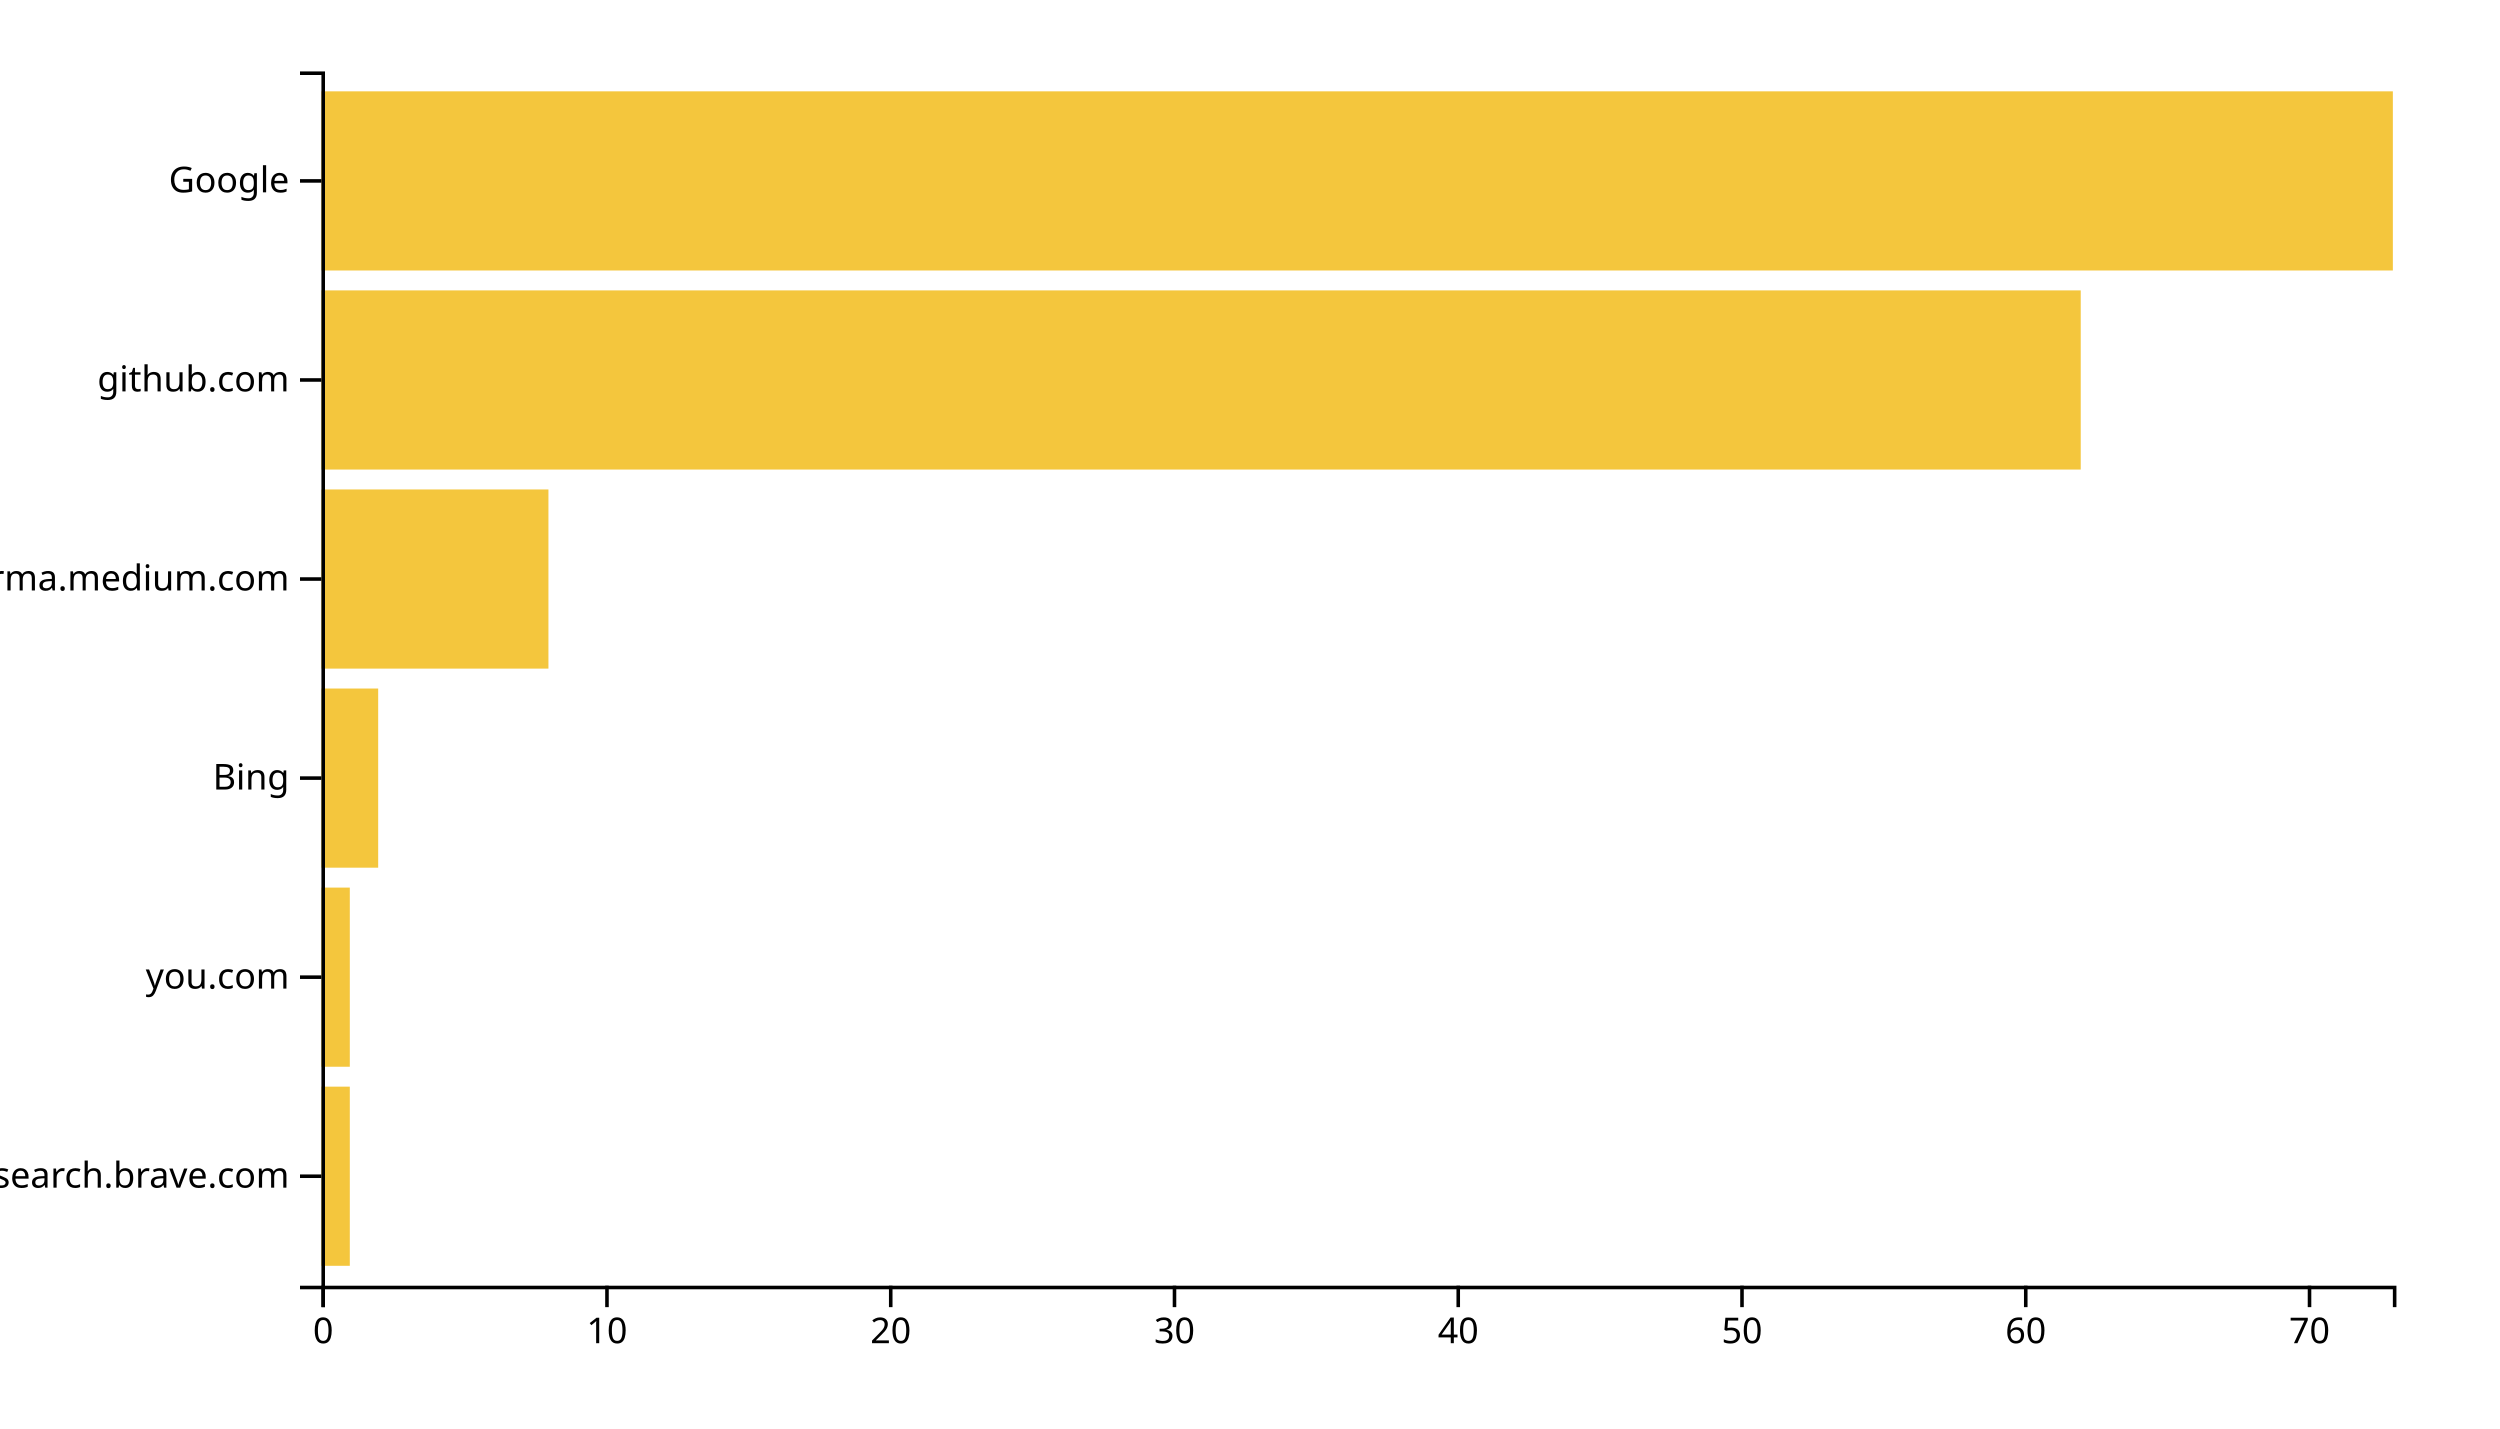
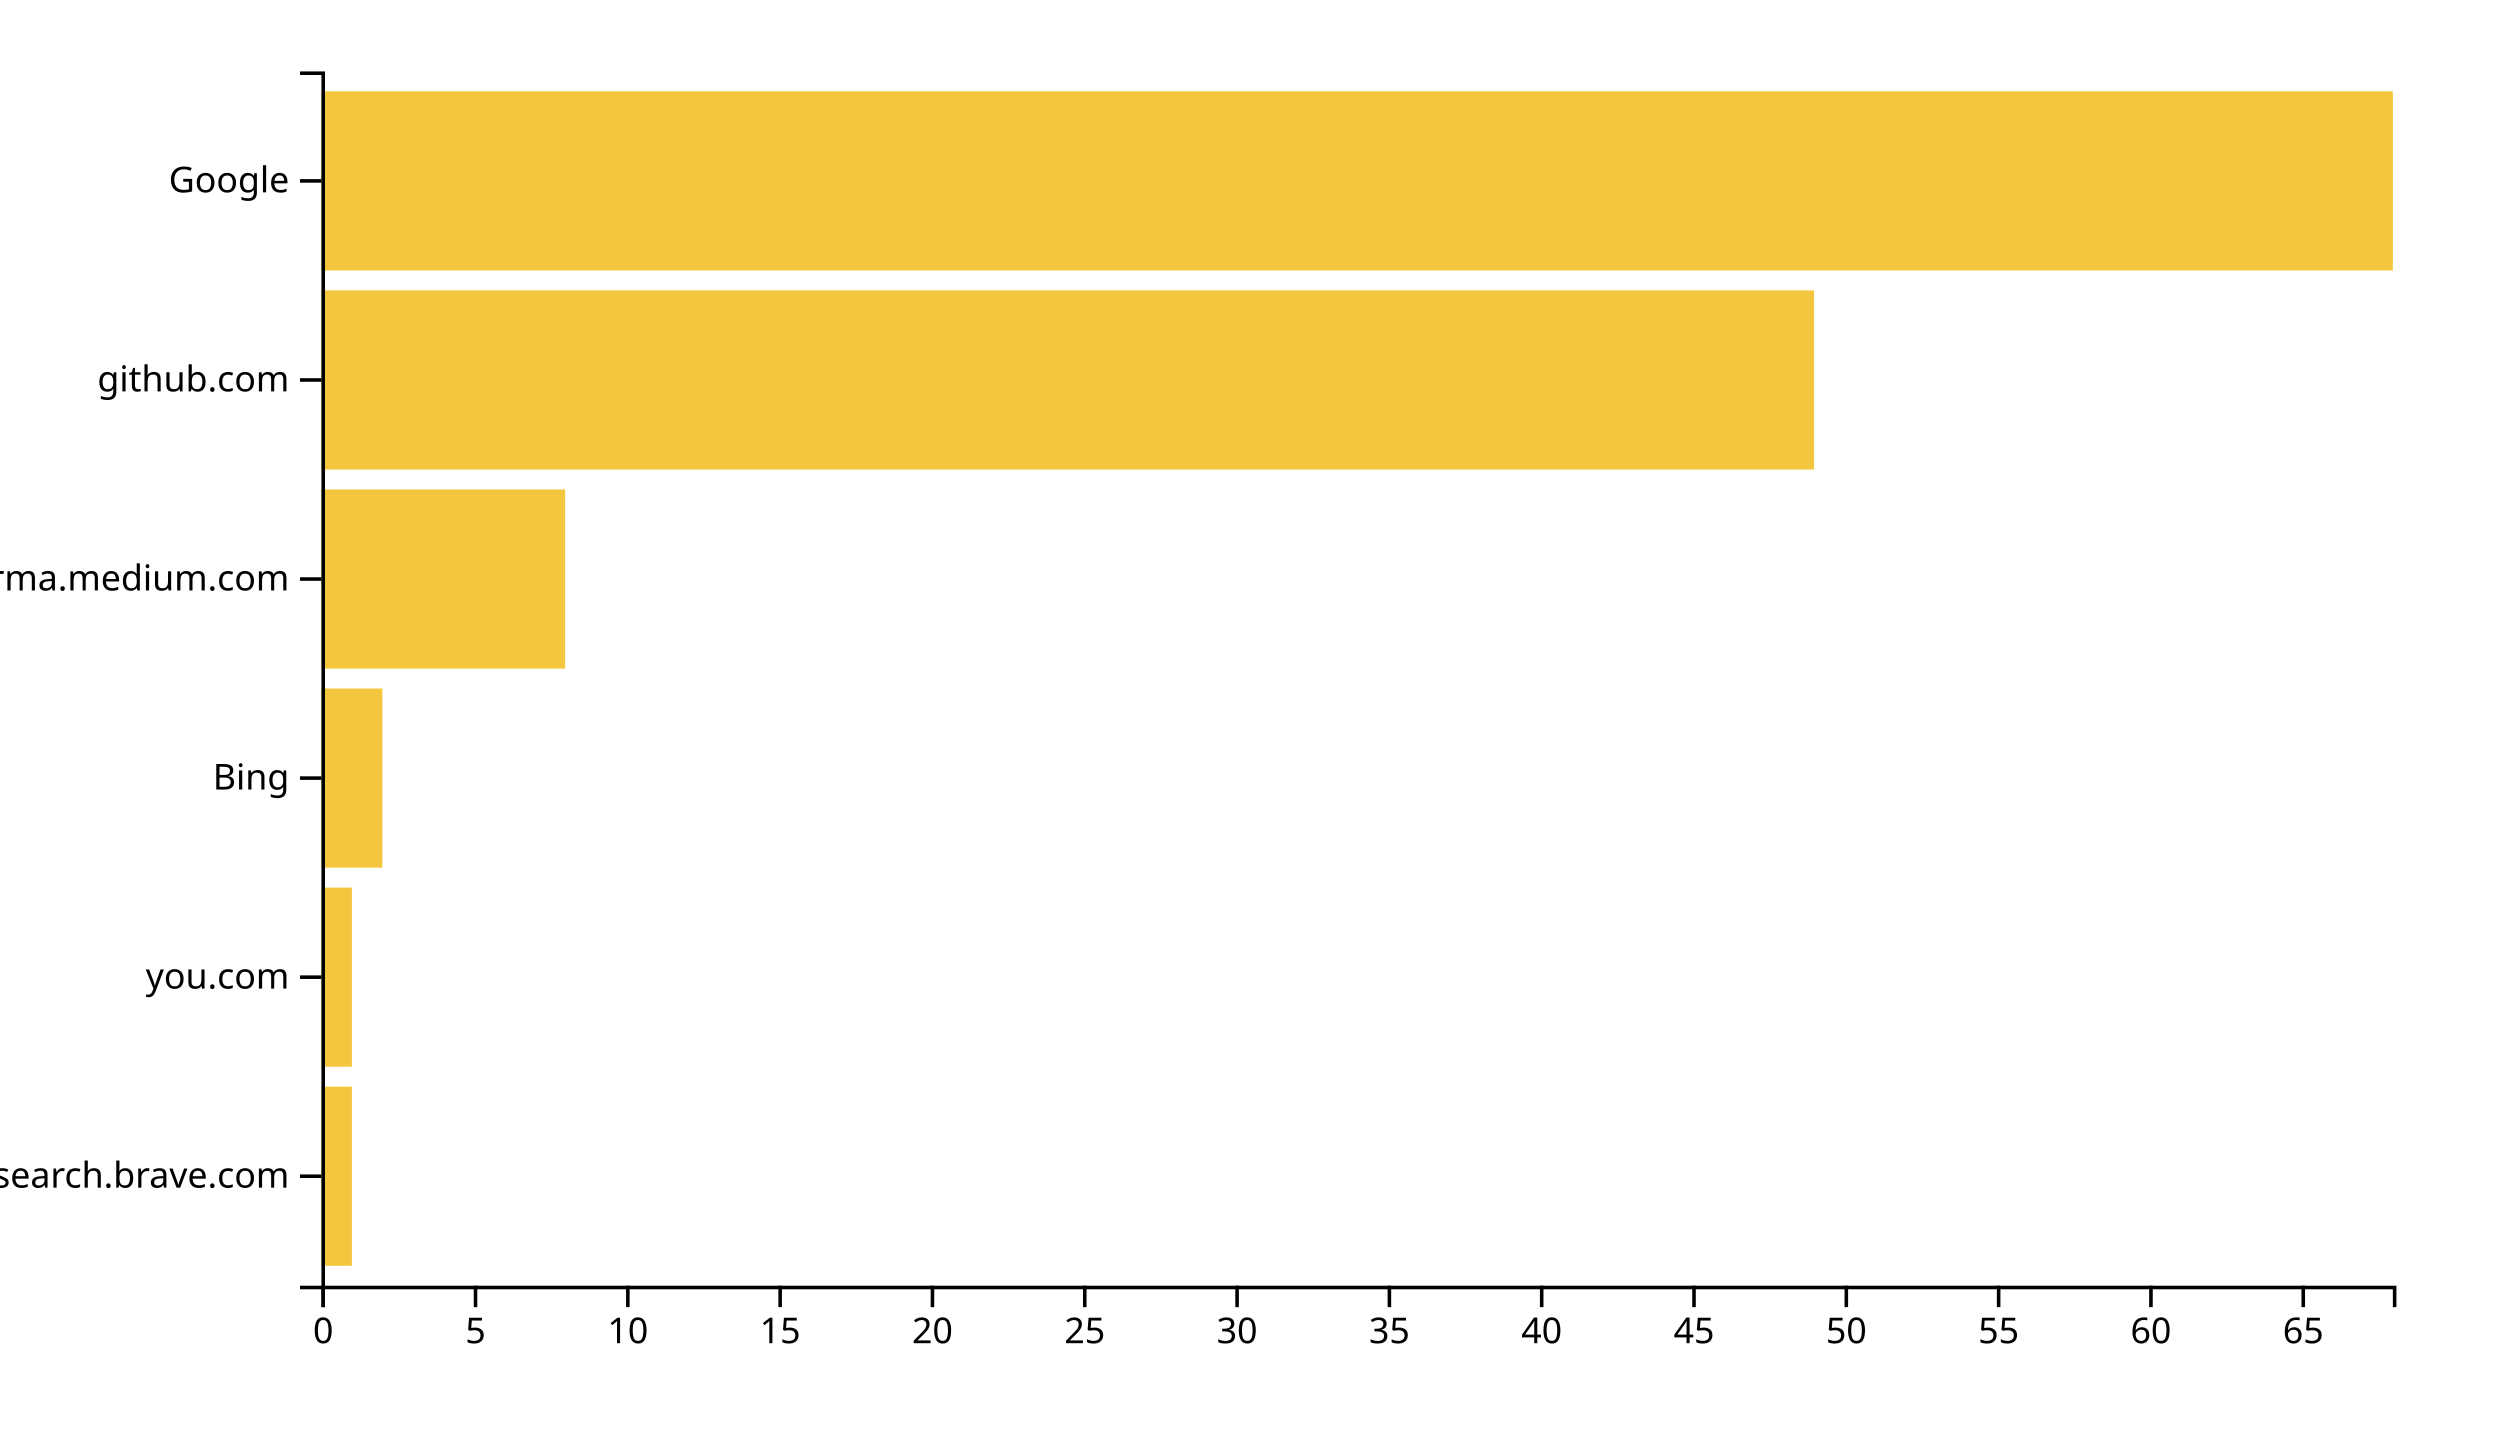
<svg xmlns="http://www.w3.org/2000/svg" width="700" height="400">
  <g transform="translate(90,20)">
-     <rect class="bar" width="7.945" y="284.262" height="50.164" style="fill: #f4c63d; text-anchor: end;" />
-     <rect class="bar" width="7.945" y="228.525" height="50.164" style="fill: #f4c63d; text-anchor: end;" />
-     <rect class="bar" width="15.89" y="172.787" height="50.164" style="fill: #f4c63d; text-anchor: end;" />
-     <rect class="bar" width="63.562" y="117.049" height="50.164" style="fill: #f4c63d; text-anchor: end;" />
-     <rect class="bar" width="492.603" y="61.311" height="50.164" style="fill: #f4c63d; text-anchor: end;" />
+     <rect class="bar" width="8.529" y="284.262" height="50.164" style="fill: #f4c63d; text-anchor: end;" />
+     <rect class="bar" width="8.529" y="228.525" height="50.164" style="fill: #f4c63d; text-anchor: end;" />
+     <rect class="bar" width="17.059" y="172.787" height="50.164" style="fill: #f4c63d; text-anchor: end;" />
+     <rect class="bar" width="68.235" y="117.049" height="50.164" style="fill: #f4c63d; text-anchor: end;" />
+     <rect class="bar" width="417.941" y="61.311" height="50.164" style="fill: #f4c63d; text-anchor: end;" />
    <rect class="bar" width="580" y="5.574" height="50.164" style="fill: #f4c63d; text-anchor: end;" />
    <g transform="translate(0,340)" fill="none" font-size="10" font-family="sans-serif" text-anchor="middle">
      <path class="domain" stroke="currentColor" d="M0.5,6V0.5H580.5V6" />
      <g class="tick" opacity="1" transform="translate(0.5,0)">
        <line stroke="currentColor" y2="6" />
        <text fill="currentColor" y="9" dy="0.71em">0</text>
      </g>
-       <g class="tick" opacity="1" transform="translate(79.95205,0)">
+       <g class="tick" opacity="1" transform="translate(43.14706,0)">
+         <line stroke="currentColor" y2="6" />
+         <text fill="currentColor" y="9" dy="0.71em">5</text>
+       </g>
+       <g class="tick" opacity="1" transform="translate(85.79412,0)">
        <line stroke="currentColor" y2="6" />
        <text fill="currentColor" y="9" dy="0.71em">10</text>
      </g>
-       <g class="tick" opacity="1" transform="translate(159.4041,0)">
+       <g class="tick" opacity="1" transform="translate(128.4412,0)">
+         <line stroke="currentColor" y2="6" />
+         <text fill="currentColor" y="9" dy="0.71em">15</text>
+       </g>
+       <g class="tick" opacity="1" transform="translate(171.0882,0)">
        <line stroke="currentColor" y2="6" />
        <text fill="currentColor" y="9" dy="0.71em">20</text>
      </g>
-       <g class="tick" opacity="1" transform="translate(238.8562,0)">
+       <g class="tick" opacity="1" transform="translate(213.7353,0)">
+         <line stroke="currentColor" y2="6" />
+         <text fill="currentColor" y="9" dy="0.71em">25</text>
+       </g>
+       <g class="tick" opacity="1" transform="translate(256.3824,0)">
        <line stroke="currentColor" y2="6" />
        <text fill="currentColor" y="9" dy="0.71em">30</text>
      </g>
-       <g class="tick" opacity="1" transform="translate(318.3082,0)">
+       <g class="tick" opacity="1" transform="translate(299.0294,0)">
+         <line stroke="currentColor" y2="6" />
+         <text fill="currentColor" y="9" dy="0.71em">35</text>
+       </g>
+       <g class="tick" opacity="1" transform="translate(341.6765,0)">
        <line stroke="currentColor" y2="6" />
        <text fill="currentColor" y="9" dy="0.71em">40</text>
      </g>
-       <g class="tick" opacity="1" transform="translate(397.7603,0)">
+       <g class="tick" opacity="1" transform="translate(384.3235,0)">
+         <line stroke="currentColor" y2="6" />
+         <text fill="currentColor" y="9" dy="0.71em">45</text>
+       </g>
+       <g class="tick" opacity="1" transform="translate(426.9706,0)">
        <line stroke="currentColor" y2="6" />
        <text fill="currentColor" y="9" dy="0.71em">50</text>
      </g>
-       <g class="tick" opacity="1" transform="translate(477.2123,0)">
+       <g class="tick" opacity="1" transform="translate(469.6176,0)">
+         <line stroke="currentColor" y2="6" />
+         <text fill="currentColor" y="9" dy="0.71em">55</text>
+       </g>
+       <g class="tick" opacity="1" transform="translate(512.2647,0)">
        <line stroke="currentColor" y2="6" />
        <text fill="currentColor" y="9" dy="0.71em">60</text>
      </g>
-       <g class="tick" opacity="1" transform="translate(556.6644,0)">
+       <g class="tick" opacity="1" transform="translate(554.9118,0)">
        <line stroke="currentColor" y2="6" />
-         <text fill="currentColor" y="9" dy="0.71em">70</text>
+         <text fill="currentColor" y="9" dy="0.71em">65</text>
      </g>
    </g>
    <g fill="none" font-size="10" font-family="sans-serif" text-anchor="end">
      <path class="domain" stroke="currentColor" d="M-6,340.5H0.5V0.5H-6" />
      <g class="tick" opacity="1" transform="translate(0,309.3443)">
        <line stroke="currentColor" x2="-6" />
        <text fill="currentColor" x="-9" dy="0.32em">search.brave.com</text>
      </g>
      <g class="tick" opacity="1" transform="translate(0,253.6066)">
        <line stroke="currentColor" x2="-6" />
        <text fill="currentColor" x="-9" dy="0.32em">you.com</text>
      </g>
      <g class="tick" opacity="1" transform="translate(0,197.8689)">
        <line stroke="currentColor" x2="-6" />
        <text fill="currentColor" x="-9" dy="0.32em">Bing</text>
      </g>
      <g class="tick" opacity="1" transform="translate(0,142.1311)">
        <line stroke="currentColor" x2="-6" />
        <text fill="currentColor" x="-9" dy="0.32em">xgirma.medium.com</text>
      </g>
      <g class="tick" opacity="1" transform="translate(0,86.39344)">
        <line stroke="currentColor" x2="-6" />
        <text fill="currentColor" x="-9" dy="0.32em">github.com</text>
      </g>
      <g class="tick" opacity="1" transform="translate(0,30.65574)">
        <line stroke="currentColor" x2="-6" />
        <text fill="currentColor" x="-9" dy="0.32em">Google</text>
      </g>
    </g>
  </g>
</svg>
